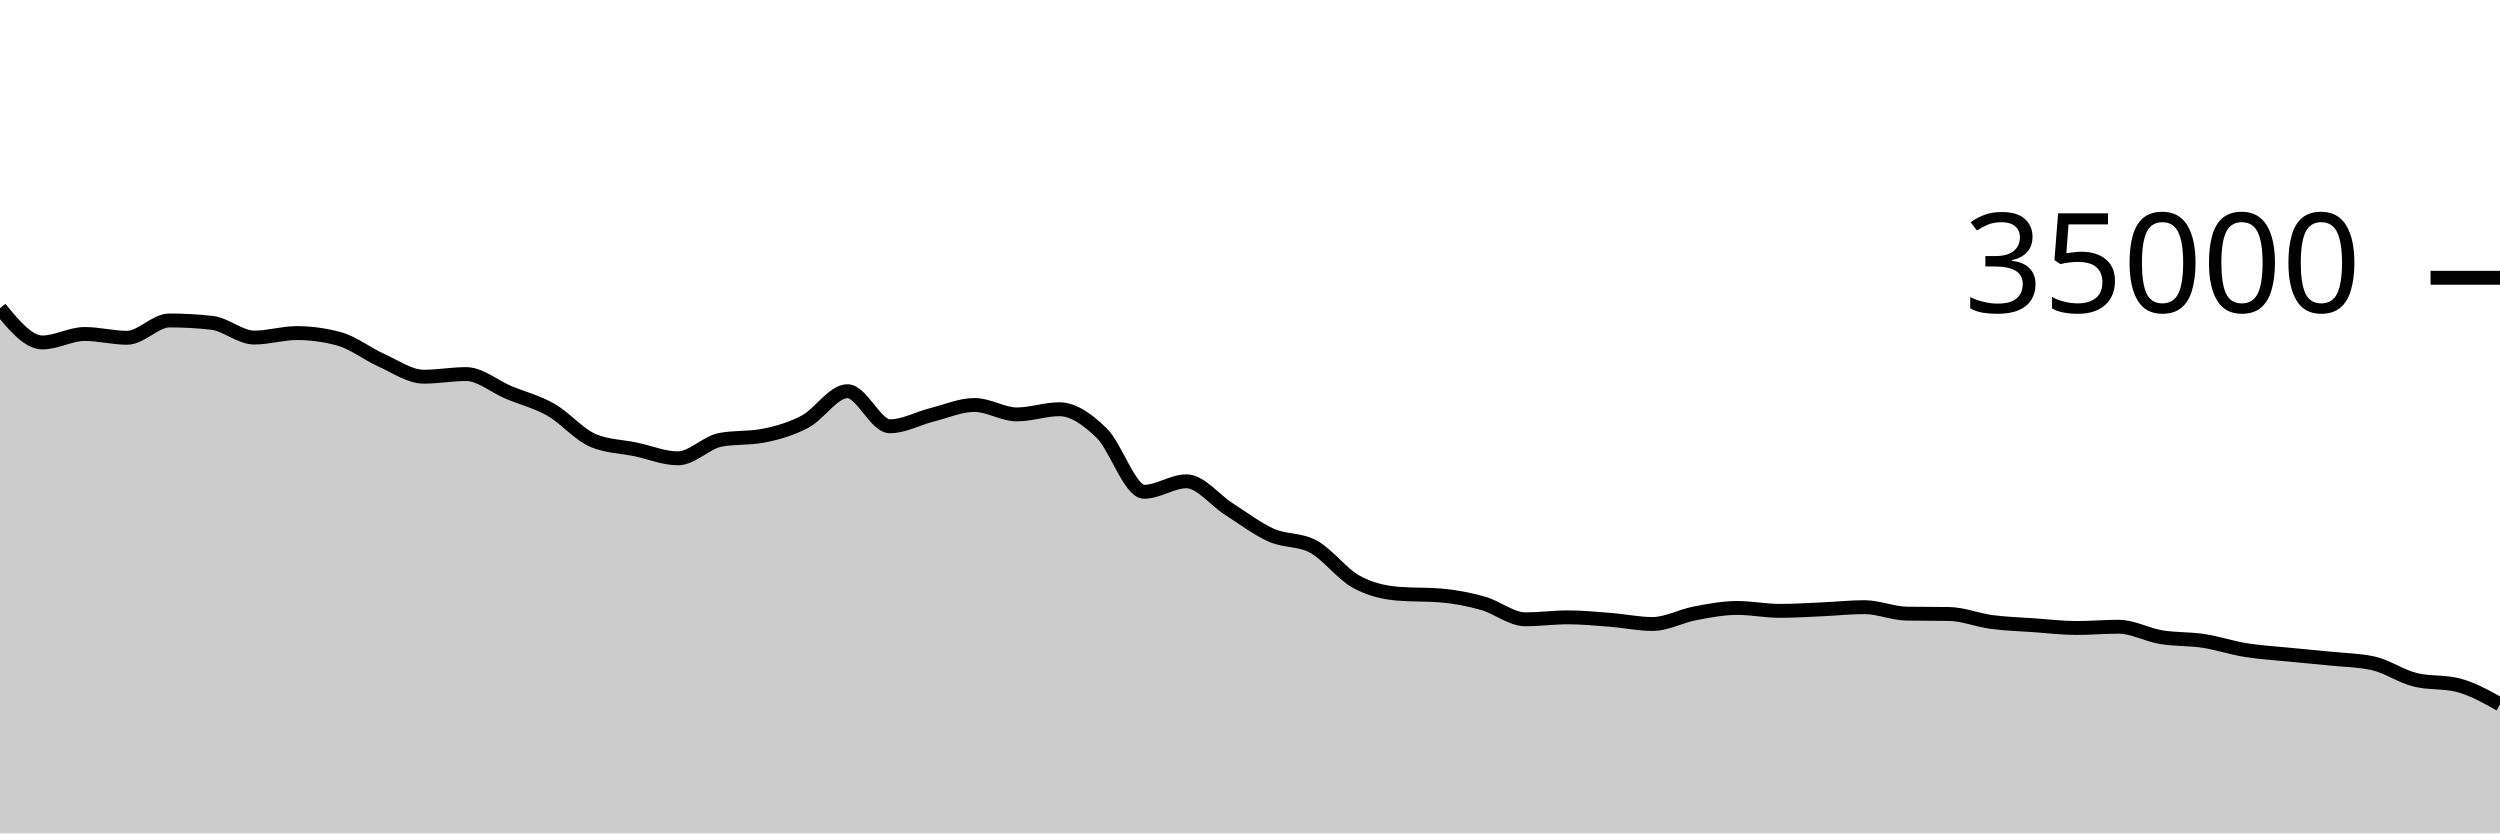
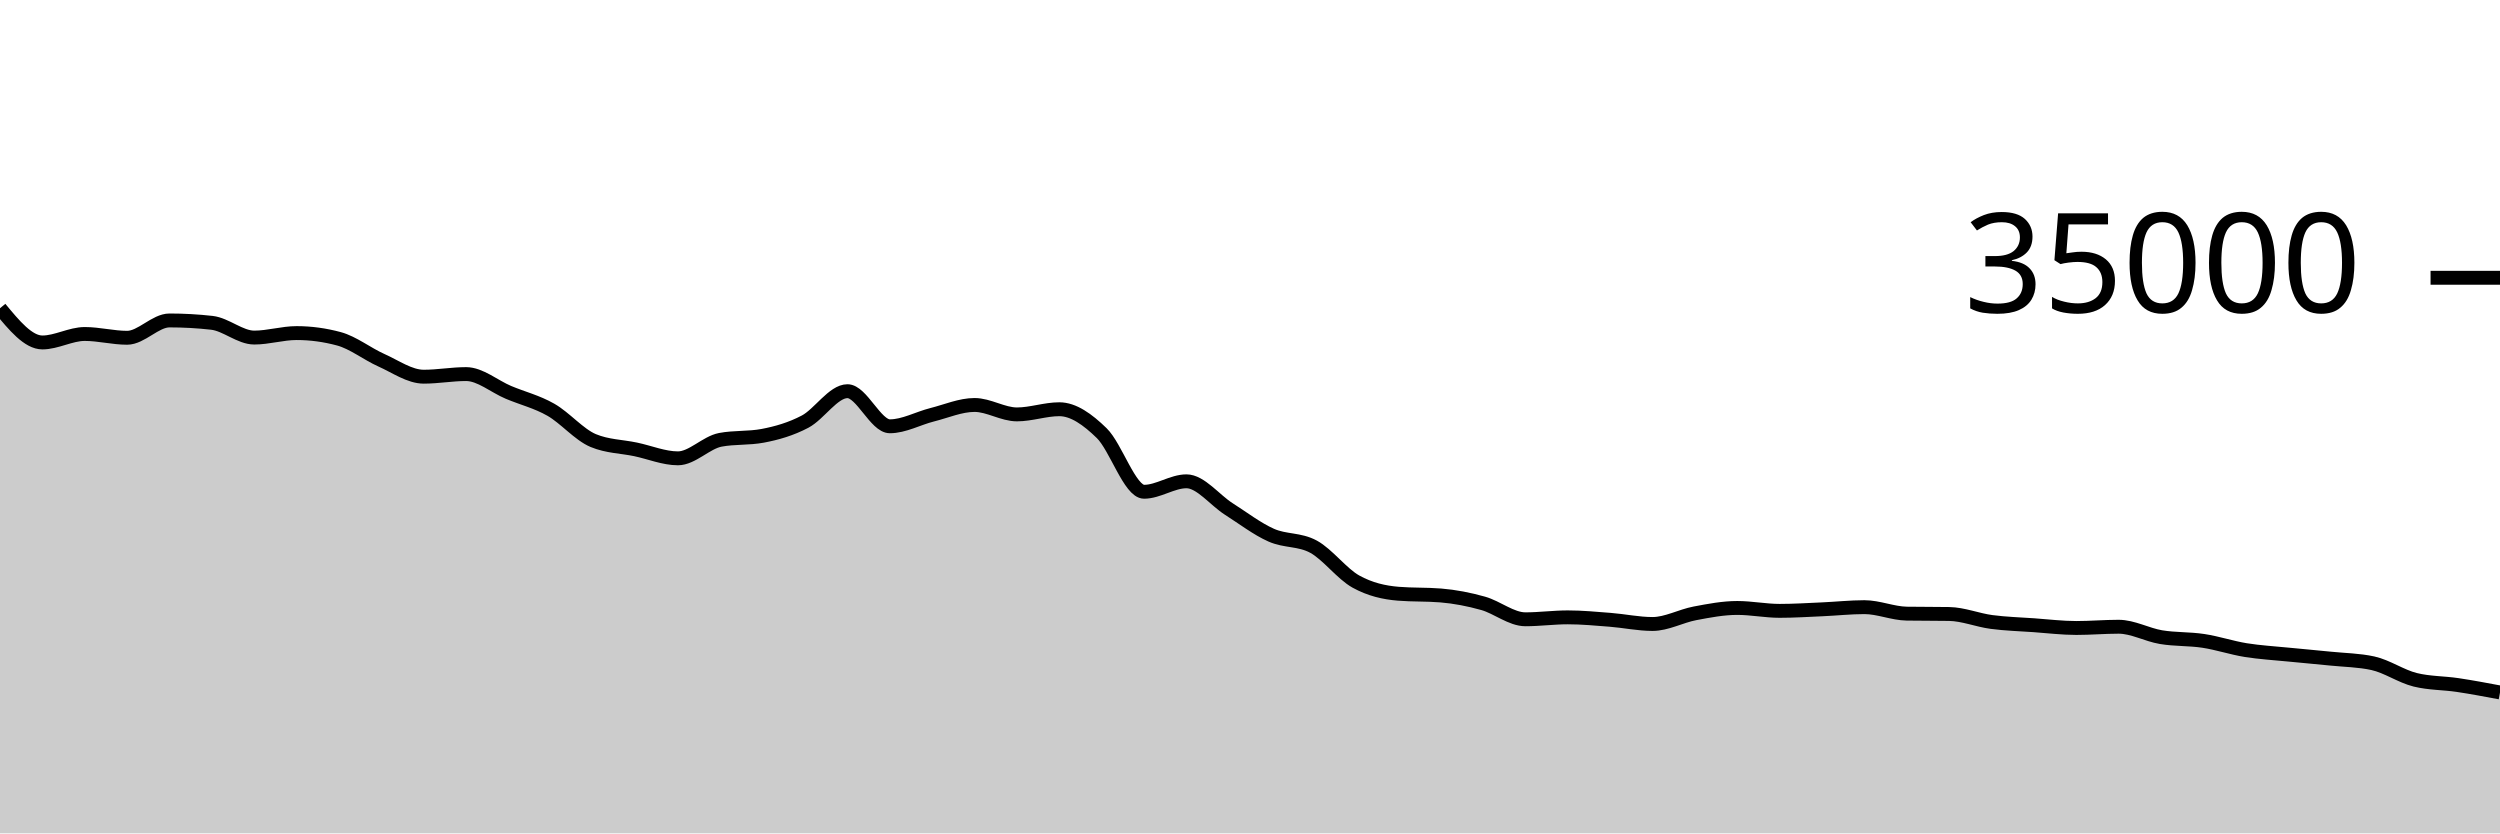
<svg xmlns="http://www.w3.org/2000/svg" viewBox="0 0 180 60">
  <g transform="translate(0,20)">
-     <path class="area" fill="rgba(0, 0, 0, 0.2)" d="M0,2.194C1.017,3.426,2.034,4.657,3.051,4.657C4.068,4.657,5.085,4.047,6.102,4.047C7.119,4.047,8.136,4.32,9.153,4.32C10.169,4.32,11.186,3.072,12.203,3.072C13.22,3.072,14.237,3.129,15.254,3.243C16.271,3.358,17.288,4.305,18.305,4.305C19.322,4.305,20.339,3.982,21.356,3.982C22.373,3.982,23.39,4.12,24.407,4.395C25.424,4.671,26.441,5.482,27.458,5.936C28.475,6.39,29.492,7.122,30.508,7.122C31.525,7.122,32.542,6.934,33.559,6.934C34.576,6.934,35.593,7.824,36.61,8.251C37.627,8.679,38.644,8.922,39.661,9.501C40.678,10.079,41.695,11.296,42.712,11.72C43.729,12.144,44.746,12.142,45.763,12.355C46.78,12.569,47.797,13,48.814,13C49.831,13,50.847,11.86,51.864,11.667C52.881,11.475,53.898,11.571,54.915,11.378C55.932,11.186,56.949,10.893,57.966,10.358C58.983,9.822,60,8.165,61.017,8.165C62.034,8.165,63.051,10.693,64.068,10.693C65.085,10.693,66.102,10.118,67.119,9.862C68.136,9.606,69.153,9.158,70.169,9.158C71.186,9.158,72.203,9.837,73.22,9.837C74.237,9.837,75.254,9.465,76.271,9.465C77.288,9.465,78.305,10.195,79.322,11.185C80.339,12.175,81.356,15.407,82.373,15.407C83.39,15.407,84.407,14.654,85.424,14.654C86.441,14.654,87.458,16.002,88.475,16.648C89.492,17.294,90.508,18.079,91.525,18.531C92.542,18.984,93.559,18.809,94.576,19.363C95.593,19.918,96.61,21.31,97.627,21.874C98.644,22.438,99.661,22.666,100.678,22.749C101.695,22.832,102.712,22.79,103.729,22.873C104.746,22.956,105.763,23.153,106.78,23.439C107.797,23.725,108.814,24.589,109.831,24.589C110.847,24.589,111.864,24.449,112.881,24.449C113.898,24.449,114.915,24.547,115.932,24.626C116.949,24.706,117.966,24.927,118.983,24.927C120,24.927,121.017,24.354,122.034,24.161C123.051,23.969,124.068,23.773,125.085,23.773C126.102,23.773,127.119,23.982,128.136,23.982C129.153,23.982,130.169,23.916,131.186,23.872C132.203,23.828,133.22,23.715,134.237,23.715C135.254,23.715,136.271,24.165,137.288,24.182C138.305,24.198,139.322,24.19,140.339,24.207C141.356,24.224,142.373,24.647,143.39,24.782C144.407,24.917,145.424,24.944,146.441,25.016C147.458,25.088,148.475,25.215,149.492,25.215C150.508,25.215,151.525,25.125,152.542,25.125C153.559,25.125,154.576,25.704,155.593,25.874C156.61,26.044,157.627,25.989,158.644,26.144C159.661,26.299,160.678,26.643,161.695,26.807C162.712,26.971,163.729,27.027,164.746,27.129C165.763,27.231,166.78,27.316,167.797,27.421C168.814,27.525,169.831,27.532,170.847,27.754C171.864,27.977,172.881,28.696,173.898,28.946C174.915,29.197,175.932,29.072,176.949,29.322C177.966,29.573,178.983,30.144,180,30.714L180,40C178.983,40,177.966,40,176.949,40C175.932,40,174.915,40,173.898,40C172.881,40,171.864,40,170.847,40C169.831,40,168.814,40,167.797,40C166.78,40,165.763,40,164.746,40C163.729,40,162.712,40,161.695,40C160.678,40,159.661,40,158.644,40C157.627,40,156.61,40,155.593,40C154.576,40,153.559,40,152.542,40C151.525,40,150.508,40,149.492,40C148.475,40,147.458,40,146.441,40C145.424,40,144.407,40,143.39,40C142.373,40,141.356,40,140.339,40C139.322,40,138.305,40,137.288,40C136.271,40,135.254,40,134.237,40C133.22,40,132.203,40,131.186,40C130.169,40,129.153,40,128.136,40C127.119,40,126.102,40,125.085,40C124.068,40,123.051,40,122.034,40C121.017,40,120,40,118.983,40C117.966,40,116.949,40,115.932,40C114.915,40,113.898,40,112.881,40C111.864,40,110.847,40,109.831,40C108.814,40,107.797,40,106.78,40C105.763,40,104.746,40,103.729,40C102.712,40,101.695,40,100.678,40C99.661,40,98.644,40,97.627,40C96.61,40,95.593,40,94.576,40C93.559,40,92.542,40,91.525,40C90.508,40,89.492,40,88.475,40C87.458,40,86.441,40,85.424,40C84.407,40,83.39,40,82.373,40C81.356,40,80.339,40,79.322,40C78.305,40,77.288,40,76.271,40C75.254,40,74.237,40,73.22,40C72.203,40,71.186,40,70.169,40C69.153,40,68.136,40,67.119,40C66.102,40,65.085,40,64.068,40C63.051,40,62.034,40,61.017,40C60,40,58.983,40,57.966,40C56.949,40,55.932,40,54.915,40C53.898,40,52.881,40,51.864,40C50.847,40,49.831,40,48.814,40C47.797,40,46.78,40,45.763,40C44.746,40,43.729,40,42.712,40C41.695,40,40.678,40,39.661,40C38.644,40,37.627,40,36.61,40C35.593,40,34.576,40,33.559,40C32.542,40,31.525,40,30.508,40C29.492,40,28.475,40,27.458,40C26.441,40,25.424,40,24.407,40C23.39,40,22.373,40,21.356,40C20.339,40,19.322,40,18.305,40C17.288,40,16.271,40,15.254,40C14.237,40,13.22,40,12.203,40C11.186,40,10.169,40,9.153,40C8.136,40,7.119,40,6.102,40C5.085,40,4.068,40,3.051,40C2.034,40,1.017,40,0,40Z" />
-     <path class="line" stroke="black" fill="none" d="M0,2.194C1.017,3.426,2.034,4.657,3.051,4.657C4.068,4.657,5.085,4.047,6.102,4.047C7.119,4.047,8.136,4.32,9.153,4.32C10.169,4.32,11.186,3.072,12.203,3.072C13.22,3.072,14.237,3.129,15.254,3.243C16.271,3.358,17.288,4.305,18.305,4.305C19.322,4.305,20.339,3.982,21.356,3.982C22.373,3.982,23.39,4.12,24.407,4.395C25.424,4.671,26.441,5.482,27.458,5.936C28.475,6.39,29.492,7.122,30.508,7.122C31.525,7.122,32.542,6.934,33.559,6.934C34.576,6.934,35.593,7.824,36.61,8.251C37.627,8.679,38.644,8.922,39.661,9.501C40.678,10.079,41.695,11.296,42.712,11.72C43.729,12.144,44.746,12.142,45.763,12.355C46.78,12.569,47.797,13,48.814,13C49.831,13,50.847,11.86,51.864,11.667C52.881,11.475,53.898,11.571,54.915,11.378C55.932,11.186,56.949,10.893,57.966,10.358C58.983,9.822,60,8.165,61.017,8.165C62.034,8.165,63.051,10.693,64.068,10.693C65.085,10.693,66.102,10.118,67.119,9.862C68.136,9.606,69.153,9.158,70.169,9.158C71.186,9.158,72.203,9.837,73.22,9.837C74.237,9.837,75.254,9.465,76.271,9.465C77.288,9.465,78.305,10.195,79.322,11.185C80.339,12.175,81.356,15.407,82.373,15.407C83.39,15.407,84.407,14.654,85.424,14.654C86.441,14.654,87.458,16.002,88.475,16.648C89.492,17.294,90.508,18.079,91.525,18.531C92.542,18.984,93.559,18.809,94.576,19.363C95.593,19.918,96.61,21.31,97.627,21.874C98.644,22.438,99.661,22.666,100.678,22.749C101.695,22.832,102.712,22.79,103.729,22.873C104.746,22.956,105.763,23.153,106.78,23.439C107.797,23.725,108.814,24.589,109.831,24.589C110.847,24.589,111.864,24.449,112.881,24.449C113.898,24.449,114.915,24.547,115.932,24.626C116.949,24.706,117.966,24.927,118.983,24.927C120,24.927,121.017,24.354,122.034,24.161C123.051,23.969,124.068,23.773,125.085,23.773C126.102,23.773,127.119,23.982,128.136,23.982C129.153,23.982,130.169,23.916,131.186,23.872C132.203,23.828,133.22,23.715,134.237,23.715C135.254,23.715,136.271,24.165,137.288,24.182C138.305,24.198,139.322,24.19,140.339,24.207C141.356,24.224,142.373,24.647,143.39,24.782C144.407,24.917,145.424,24.944,146.441,25.016C147.458,25.088,148.475,25.215,149.492,25.215C150.508,25.215,151.525,25.125,152.542,25.125C153.559,25.125,154.576,25.704,155.593,25.874C156.61,26.044,157.627,25.989,158.644,26.144C159.661,26.299,160.678,26.643,161.695,26.807C162.712,26.971,163.729,27.027,164.746,27.129C165.763,27.231,166.78,27.316,167.797,27.421C168.814,27.525,169.831,27.532,170.847,27.754C171.864,27.977,172.881,28.696,173.898,28.946C174.915,29.197,175.932,29.072,176.949,29.322C177.966,29.573,178.983,30.144,180,30.714" />
+     <path class="area" fill="rgba(0, 0, 0, 0.2)" d="M0,2.194C1.017,3.426,2.034,4.657,3.051,4.657C4.068,4.657,5.085,4.047,6.102,4.047C7.119,4.047,8.136,4.32,9.153,4.32C10.169,4.32,11.186,3.072,12.203,3.072C13.22,3.072,14.237,3.129,15.254,3.243C16.271,3.358,17.288,4.305,18.305,4.305C19.322,4.305,20.339,3.982,21.356,3.982C22.373,3.982,23.39,4.12,24.407,4.395C25.424,4.671,26.441,5.482,27.458,5.936C28.475,6.39,29.492,7.122,30.508,7.122C31.525,7.122,32.542,6.934,33.559,6.934C34.576,6.934,35.593,7.824,36.61,8.251C37.627,8.679,38.644,8.922,39.661,9.501C40.678,10.079,41.695,11.296,42.712,11.72C43.729,12.144,44.746,12.142,45.763,12.355C46.78,12.569,47.797,13,48.814,13C49.831,13,50.847,11.86,51.864,11.667C52.881,11.475,53.898,11.571,54.915,11.378C55.932,11.186,56.949,10.893,57.966,10.358C58.983,9.822,60,8.165,61.017,8.165C62.034,8.165,63.051,10.693,64.068,10.693C65.085,10.693,66.102,10.118,67.119,9.862C68.136,9.606,69.153,9.158,70.169,9.158C71.186,9.158,72.203,9.837,73.22,9.837C74.237,9.837,75.254,9.465,76.271,9.465C77.288,9.465,78.305,10.195,79.322,11.185C80.339,12.175,81.356,15.407,82.373,15.407C83.39,15.407,84.407,14.654,85.424,14.654C86.441,14.654,87.458,16.002,88.475,16.648C89.492,17.294,90.508,18.079,91.525,18.531C92.542,18.984,93.559,18.809,94.576,19.363C95.593,19.918,96.61,21.31,97.627,21.874C98.644,22.438,99.661,22.666,100.678,22.749C101.695,22.832,102.712,22.79,103.729,22.873C104.746,22.956,105.763,23.153,106.78,23.439C107.797,23.725,108.814,24.589,109.831,24.589C110.847,24.589,111.864,24.449,112.881,24.449C113.898,24.449,114.915,24.547,115.932,24.626C116.949,24.706,117.966,24.927,118.983,24.927C120,24.927,121.017,24.354,122.034,24.161C123.051,23.969,124.068,23.773,125.085,23.773C126.102,23.773,127.119,23.982,128.136,23.982C129.153,23.982,130.169,23.916,131.186,23.872C132.203,23.828,133.22,23.715,134.237,23.715C135.254,23.715,136.271,24.165,137.288,24.182C138.305,24.198,139.322,24.19,140.339,24.207C141.356,24.224,142.373,24.647,143.39,24.782C144.407,24.917,145.424,24.944,146.441,25.016C147.458,25.088,148.475,25.215,149.492,25.215C150.508,25.215,151.525,25.125,152.542,25.125C153.559,25.125,154.576,25.704,155.593,25.874C156.61,26.044,157.627,25.989,158.644,26.144C159.661,26.299,160.678,26.643,161.695,26.807C162.712,26.971,163.729,27.027,164.746,27.129C165.763,27.231,166.78,27.316,167.797,27.421C168.814,27.525,169.831,27.532,170.847,27.754C171.864,27.977,172.881,28.696,173.898,28.946C174.915,29.197,175.932,29.17,176.949,29.322C177.966,29.474,178.983,29.666,180,29.857L180,40C178.983,40,177.966,40,176.949,40C175.932,40,174.915,40,173.898,40C172.881,40,171.864,40,170.847,40C169.831,40,168.814,40,167.797,40C166.78,40,165.763,40,164.746,40C163.729,40,162.712,40,161.695,40C160.678,40,159.661,40,158.644,40C157.627,40,156.61,40,155.593,40C154.576,40,153.559,40,152.542,40C151.525,40,150.508,40,149.492,40C148.475,40,147.458,40,146.441,40C145.424,40,144.407,40,143.39,40C142.373,40,141.356,40,140.339,40C139.322,40,138.305,40,137.288,40C136.271,40,135.254,40,134.237,40C133.22,40,132.203,40,131.186,40C130.169,40,129.153,40,128.136,40C127.119,40,126.102,40,125.085,40C124.068,40,123.051,40,122.034,40C121.017,40,120,40,118.983,40C117.966,40,116.949,40,115.932,40C114.915,40,113.898,40,112.881,40C111.864,40,110.847,40,109.831,40C108.814,40,107.797,40,106.78,40C105.763,40,104.746,40,103.729,40C102.712,40,101.695,40,100.678,40C99.661,40,98.644,40,97.627,40C96.61,40,95.593,40,94.576,40C93.559,40,92.542,40,91.525,40C90.508,40,89.492,40,88.475,40C87.458,40,86.441,40,85.424,40C84.407,40,83.39,40,82.373,40C81.356,40,80.339,40,79.322,40C78.305,40,77.288,40,76.271,40C75.254,40,74.237,40,73.22,40C72.203,40,71.186,40,70.169,40C69.153,40,68.136,40,67.119,40C66.102,40,65.085,40,64.068,40C63.051,40,62.034,40,61.017,40C60,40,58.983,40,57.966,40C56.949,40,55.932,40,54.915,40C53.898,40,52.881,40,51.864,40C50.847,40,49.831,40,48.814,40C47.797,40,46.78,40,45.763,40C44.746,40,43.729,40,42.712,40C41.695,40,40.678,40,39.661,40C38.644,40,37.627,40,36.61,40C35.593,40,34.576,40,33.559,40C32.542,40,31.525,40,30.508,40C29.492,40,28.475,40,27.458,40C26.441,40,25.424,40,24.407,40C23.39,40,22.373,40,21.356,40C20.339,40,19.322,40,18.305,40C17.288,40,16.271,40,15.254,40C14.237,40,13.22,40,12.203,40C11.186,40,10.169,40,9.153,40C8.136,40,7.119,40,6.102,40C5.085,40,4.068,40,3.051,40C2.034,40,1.017,40,0,40Z" />
+     <path class="line" stroke="black" fill="none" d="M0,2.194C1.017,3.426,2.034,4.657,3.051,4.657C4.068,4.657,5.085,4.047,6.102,4.047C7.119,4.047,8.136,4.32,9.153,4.32C10.169,4.32,11.186,3.072,12.203,3.072C13.22,3.072,14.237,3.129,15.254,3.243C16.271,3.358,17.288,4.305,18.305,4.305C19.322,4.305,20.339,3.982,21.356,3.982C22.373,3.982,23.39,4.12,24.407,4.395C25.424,4.671,26.441,5.482,27.458,5.936C28.475,6.39,29.492,7.122,30.508,7.122C31.525,7.122,32.542,6.934,33.559,6.934C34.576,6.934,35.593,7.824,36.61,8.251C37.627,8.679,38.644,8.922,39.661,9.501C40.678,10.079,41.695,11.296,42.712,11.72C43.729,12.144,44.746,12.142,45.763,12.355C46.78,12.569,47.797,13,48.814,13C49.831,13,50.847,11.86,51.864,11.667C52.881,11.475,53.898,11.571,54.915,11.378C55.932,11.186,56.949,10.893,57.966,10.358C58.983,9.822,60,8.165,61.017,8.165C62.034,8.165,63.051,10.693,64.068,10.693C65.085,10.693,66.102,10.118,67.119,9.862C68.136,9.606,69.153,9.158,70.169,9.158C71.186,9.158,72.203,9.837,73.22,9.837C74.237,9.837,75.254,9.465,76.271,9.465C77.288,9.465,78.305,10.195,79.322,11.185C80.339,12.175,81.356,15.407,82.373,15.407C83.39,15.407,84.407,14.654,85.424,14.654C86.441,14.654,87.458,16.002,88.475,16.648C89.492,17.294,90.508,18.079,91.525,18.531C92.542,18.984,93.559,18.809,94.576,19.363C95.593,19.918,96.61,21.31,97.627,21.874C98.644,22.438,99.661,22.666,100.678,22.749C101.695,22.832,102.712,22.79,103.729,22.873C104.746,22.956,105.763,23.153,106.78,23.439C107.797,23.725,108.814,24.589,109.831,24.589C110.847,24.589,111.864,24.449,112.881,24.449C113.898,24.449,114.915,24.547,115.932,24.626C116.949,24.706,117.966,24.927,118.983,24.927C120,24.927,121.017,24.354,122.034,24.161C123.051,23.969,124.068,23.773,125.085,23.773C126.102,23.773,127.119,23.982,128.136,23.982C129.153,23.982,130.169,23.916,131.186,23.872C132.203,23.828,133.22,23.715,134.237,23.715C135.254,23.715,136.271,24.165,137.288,24.182C138.305,24.198,139.322,24.19,140.339,24.207C141.356,24.224,142.373,24.647,143.39,24.782C144.407,24.917,145.424,24.944,146.441,25.016C147.458,25.088,148.475,25.215,149.492,25.215C150.508,25.215,151.525,25.125,152.542,25.125C153.559,25.125,154.576,25.704,155.593,25.874C156.61,26.044,157.627,25.989,158.644,26.144C159.661,26.299,160.678,26.643,161.695,26.807C162.712,26.971,163.729,27.027,164.746,27.129C165.763,27.231,166.78,27.316,167.797,27.421C168.814,27.525,169.831,27.532,170.847,27.754C171.864,27.977,172.881,28.696,173.898,28.946C174.915,29.197,175.932,29.17,176.949,29.322C177.966,29.474,178.983,29.666,180,29.857" />
    <path class="axis-ceiling" stroke-width="1" stroke="black" fill="none" d="M175,0L180,0" />
    <text class="axis-ceiling-label" font-family="sans-serif" text-anchor="end" font-size="10px" x="170" y="2.5">35000</text>
  </g>
</svg>
